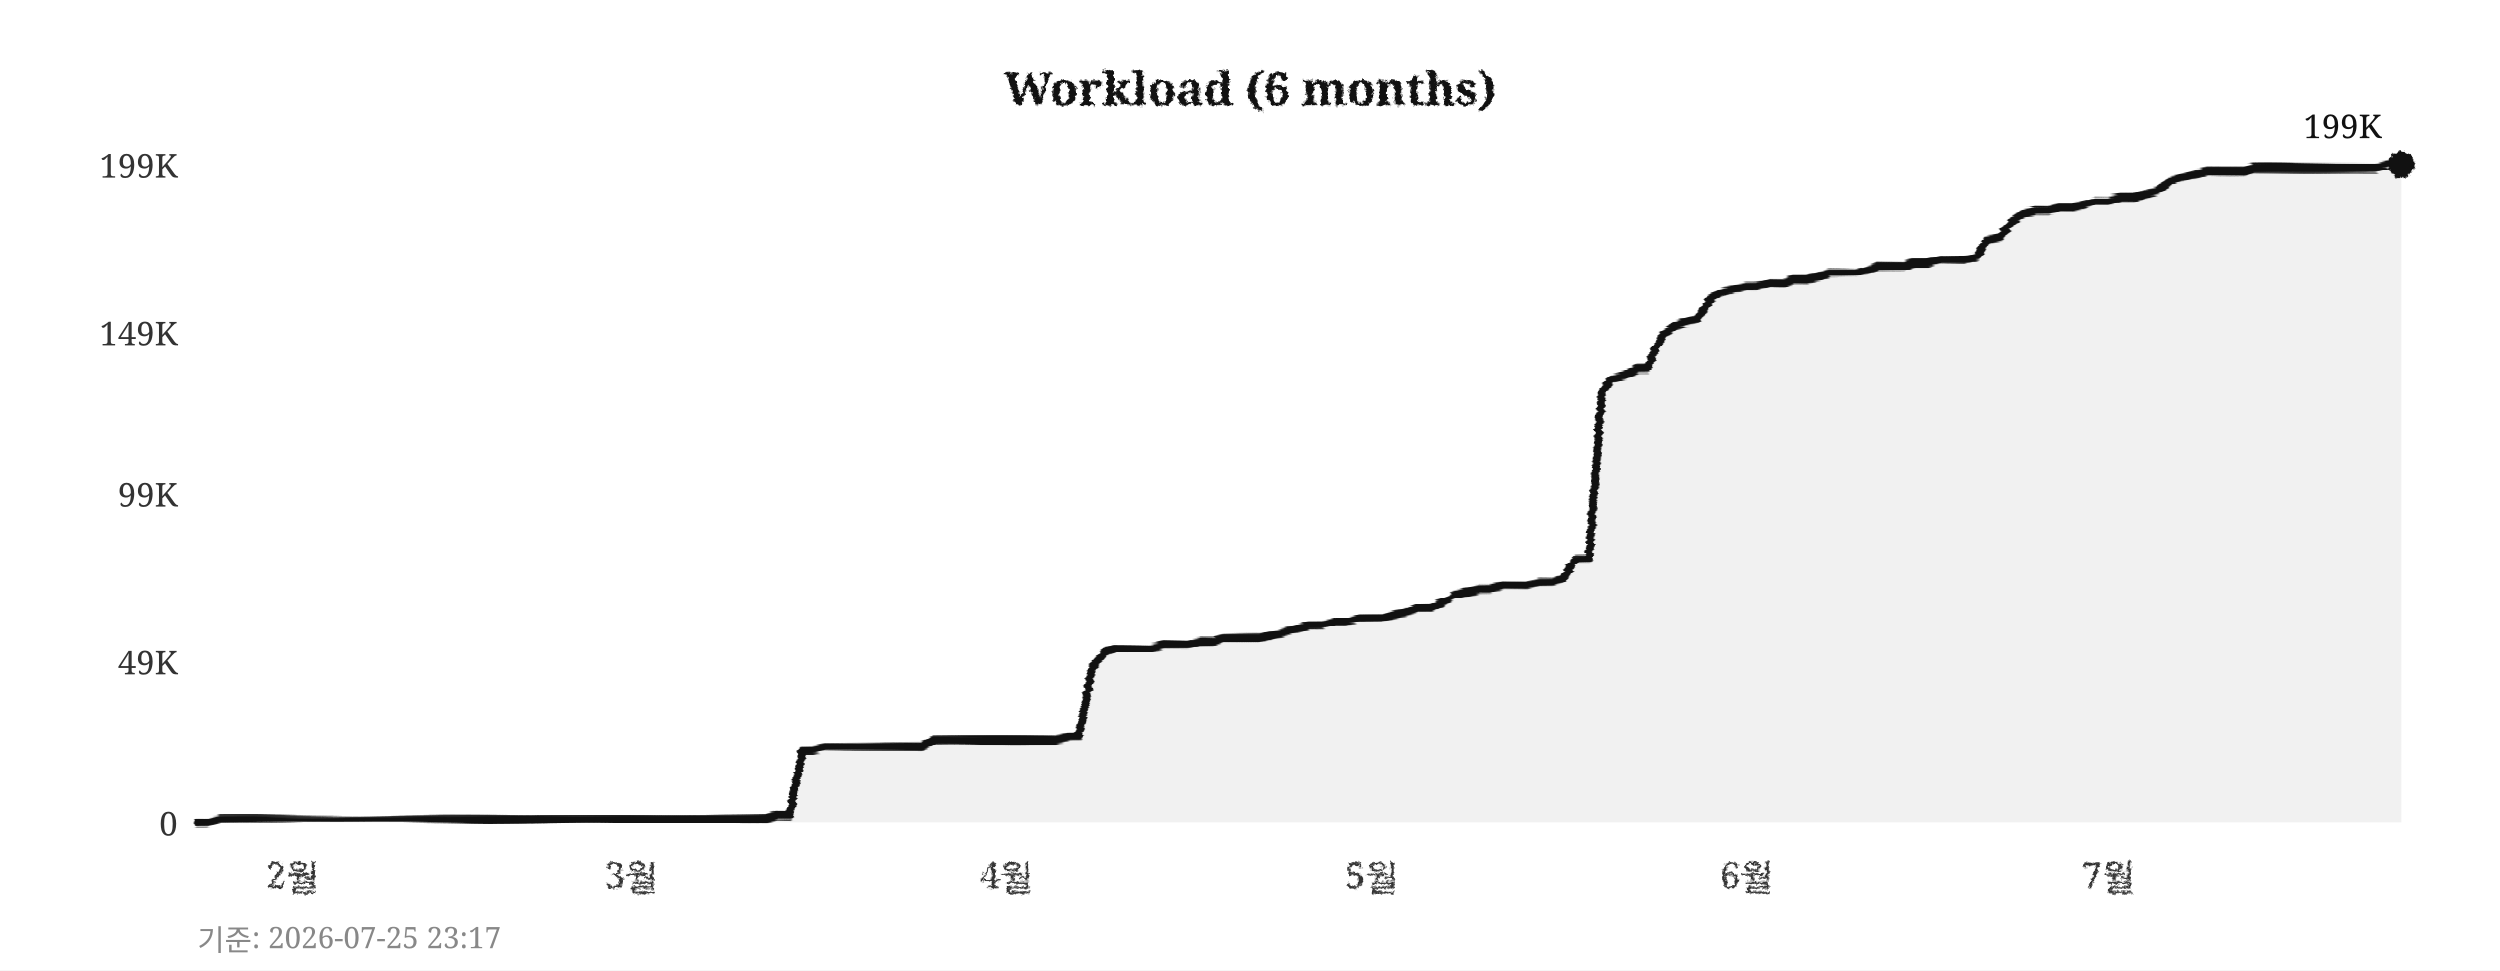
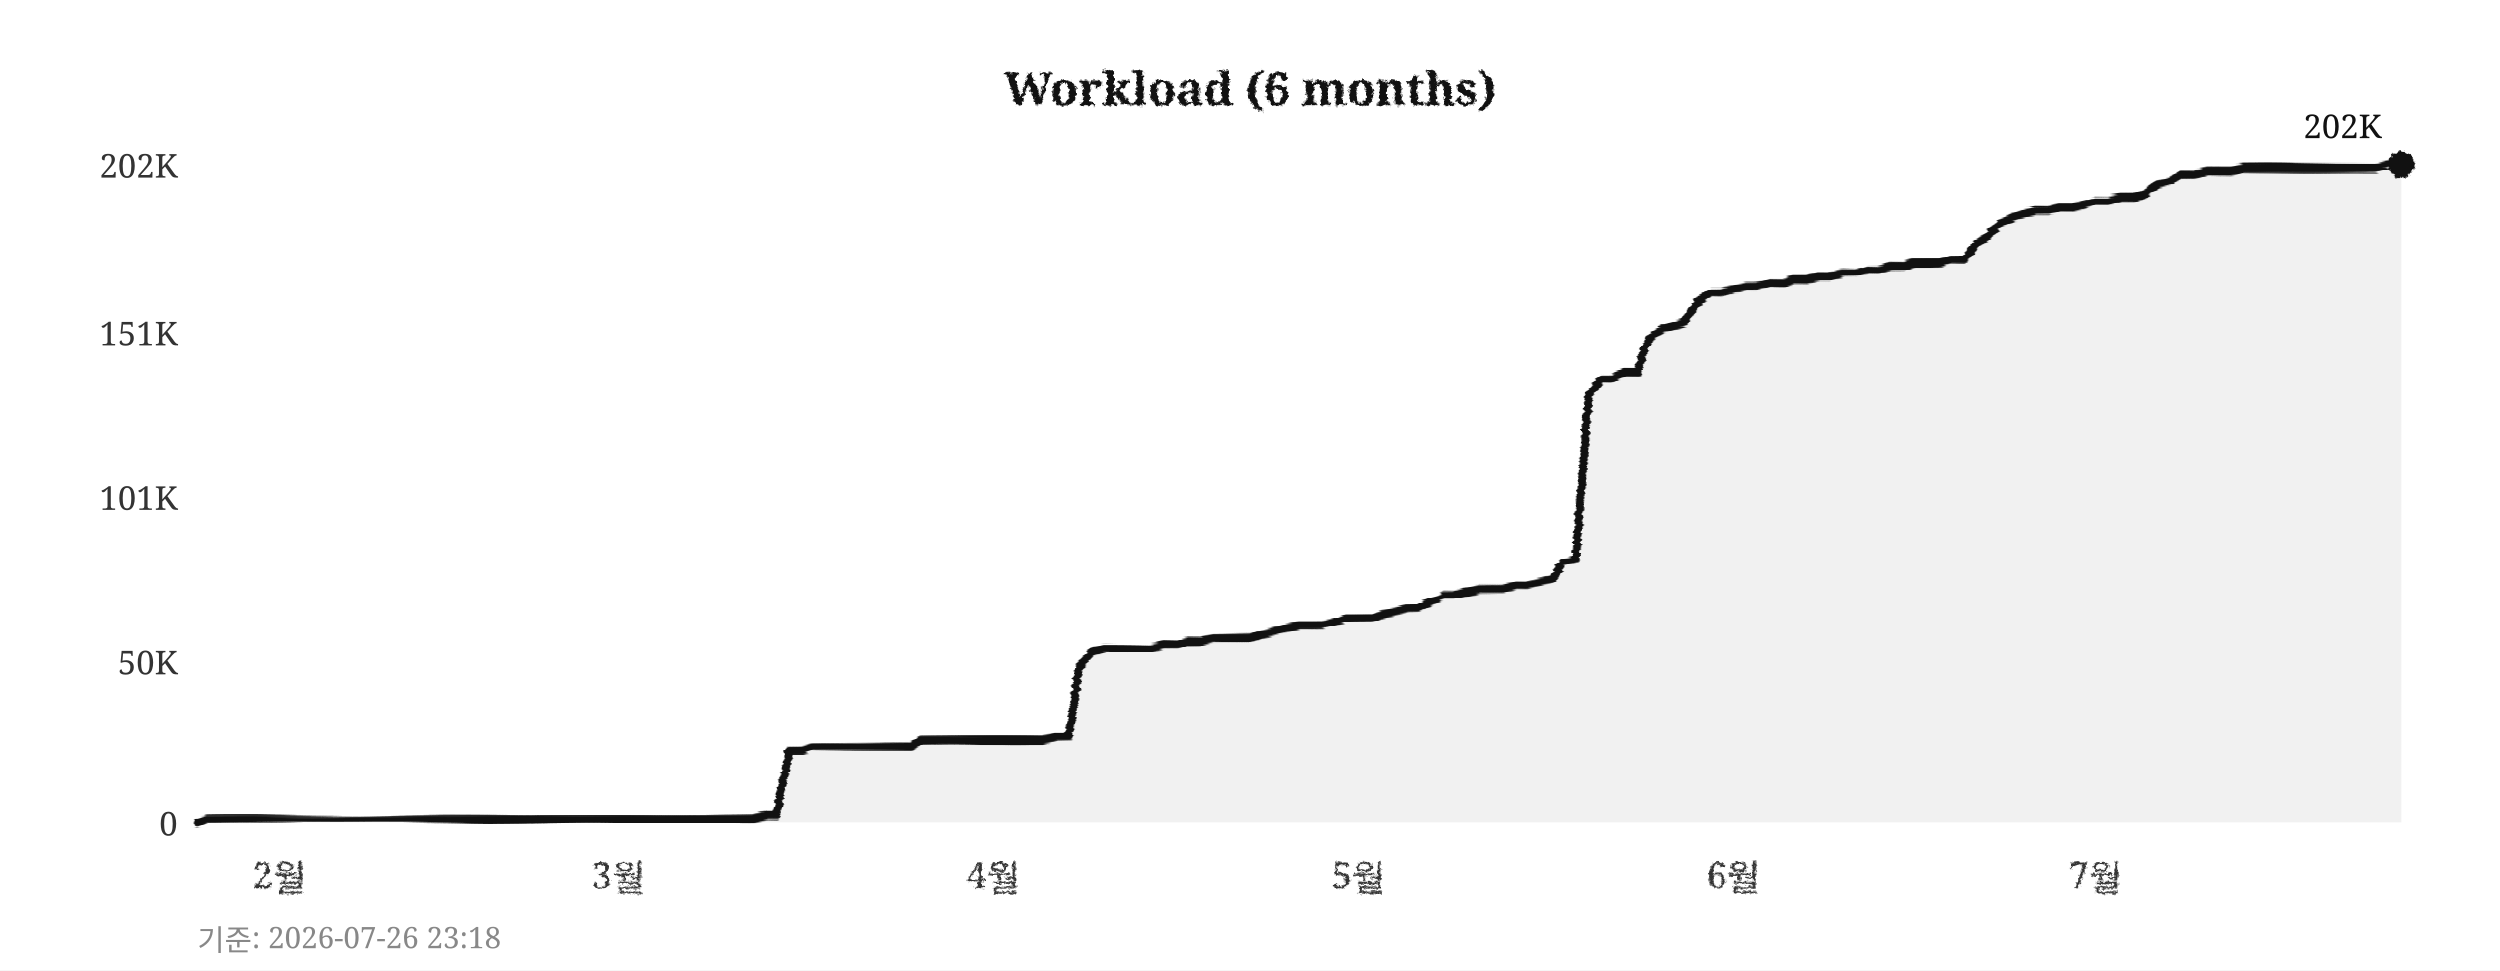
<svg xmlns="http://www.w3.org/2000/svg" width="760" height="295">
  <defs>
    <filter id="pencil" x="-5%" y="-5%" width="110%" height="110%">
      <feTurbulence type="fractalNoise" baseFrequency="0.9" numOctaves="4" seed="5" result="noise" />
      <feDisplacementMap in="SourceGraphic" in2="noise" scale="1.6" xChannelSelector="R" yChannelSelector="G" />
    </filter>
    <filter id="pline" x="-2%" y="-30%" width="104%" height="160%">
      <feTurbulence type="fractalNoise" baseFrequency="0.015 0.9" numOctaves="3" seed="11" result="noise" />
      <feDisplacementMap in="SourceGraphic" in2="noise" scale="1.8" xChannelSelector="R" yChannelSelector="G" />
    </filter>
    <filter id="rough" x="-5%" y="-5%" width="110%" height="110%">
      <feTurbulence type="turbulence" baseFrequency="0.05" numOctaves="2" seed="2" result="noise" />
      <feDisplacementMap in="SourceGraphic" in2="noise" scale="2" xChannelSelector="R" yChannelSelector="G" />
    </filter>
  </defs>
  <rect width="760" height="295" fill="#ffffff" />
  <text x="380" y="32" text-anchor="middle" font-size="14" font-weight="bold" font-family="Georgia,serif" fill="#111111" filter="url(#pencil)">Workload (6 months)</text>
  <line x1="60" y1="250" x2="730" y2="250" stroke="#cccccc" stroke-width="0.7" stroke-dasharray="4,5" filter="url(#rough)" />
  <text x="54" y="254" text-anchor="end" font-size="10" font-family="Georgia,serif" fill="#333333">0</text>
  <line x1="60" y1="201" x2="730" y2="201" stroke="#cccccc" stroke-width="0.7" stroke-dasharray="4,5" filter="url(#rough)" />
-   <text x="54" y="205" text-anchor="end" font-size="10" font-family="Georgia,serif" fill="#333333">49K</text>
-   <line x1="60" y1="150" x2="730" y2="150" stroke="#cccccc" stroke-width="0.7" stroke-dasharray="4,5" filter="url(#rough)" />
-   <text x="54" y="154" text-anchor="end" font-size="10" font-family="Georgia,serif" fill="#333333">99K</text>
+   <text x="54" y="205" text-anchor="end" font-size="10" font-family="Georgia,serif" fill="#333333">50K</text>
+   <line x1="60" y1="151" x2="730" y2="151" stroke="#cccccc" stroke-width="0.7" stroke-dasharray="4,5" filter="url(#rough)" />
+   <text x="54" y="155" text-anchor="end" font-size="10" font-family="Georgia,serif" fill="#333333">101K</text>
  <line x1="60" y1="101" x2="730" y2="101" stroke="#cccccc" stroke-width="0.7" stroke-dasharray="4,5" filter="url(#rough)" />
-   <text x="54" y="105" text-anchor="end" font-size="10" font-family="Georgia,serif" fill="#333333">149K</text>
+   <text x="54" y="105" text-anchor="end" font-size="10" font-family="Georgia,serif" fill="#333333">151K</text>
  <line x1="60" y1="50" x2="730" y2="50" stroke="#cccccc" stroke-width="0.7" stroke-dasharray="4,5" filter="url(#rough)" />
-   <text x="54" y="54" text-anchor="end" font-size="10" font-family="Georgia,serif" fill="#333333">199K</text>
-   <text x="89" y="270" text-anchor="middle" font-size="11" font-family="Georgia,serif" fill="#333333" filter="url(#pencil)">2월</text>
-   <text x="192" y="270" text-anchor="middle" font-size="11" font-family="Georgia,serif" fill="#333333" filter="url(#pencil)">3월</text>
-   <text x="306" y="270" text-anchor="middle" font-size="11" font-family="Georgia,serif" fill="#333333" filter="url(#pencil)">4월</text>
-   <text x="417" y="270" text-anchor="middle" font-size="11" font-family="Georgia,serif" fill="#333333" filter="url(#pencil)">5월</text>
-   <text x="531" y="270" text-anchor="middle" font-size="11" font-family="Georgia,serif" fill="#333333" filter="url(#pencil)">6월</text>
-   <text x="641" y="270" text-anchor="middle" font-size="11" font-family="Georgia,serif" fill="#333333" filter="url(#pencil)">7월</text>
+   <text x="54" y="54" text-anchor="end" font-size="10" font-family="Georgia,serif" fill="#333333">202K</text>
+   <text x="85" y="270" text-anchor="middle" font-size="11" font-family="Georgia,serif" fill="#333333" filter="url(#pencil)">2월</text>
+   <text x="188" y="270" text-anchor="middle" font-size="11" font-family="Georgia,serif" fill="#333333" filter="url(#pencil)">3월</text>
+   <text x="302" y="270" text-anchor="middle" font-size="11" font-family="Georgia,serif" fill="#333333" filter="url(#pencil)">4월</text>
+   <text x="413" y="270" text-anchor="middle" font-size="11" font-family="Georgia,serif" fill="#333333" filter="url(#pencil)">5월</text>
+   <text x="527" y="270" text-anchor="middle" font-size="11" font-family="Georgia,serif" fill="#333333" filter="url(#pencil)">6월</text>
+   <text x="637" y="270" text-anchor="middle" font-size="11" font-family="Georgia,serif" fill="#333333" filter="url(#pencil)">7월</text>
  <line x1="59" y1="42" x2="59" y2="256" stroke="#111111" stroke-width="2" filter="url(#pline)" />
  <line x1="52" y1="251" x2="738" y2="251" stroke="#111111" stroke-width="2" filter="url(#pline)" />
-   <polygon points="60,250 60,250 63,250 67,249 71,249 74,249 78,249 82,249 85,249 89,249 93,249 96,249 100,249 104,249 107,249 111,249 115,249 118,249 122,249 126,249 129,249 133,249 137,249 140,249 144,249 148,249 152,249 155,249 159,249 163,249 166,249 170,249 174,249 177,249 181,249 185,249 188,249 192,249 196,249 199,249 203,249 207,249 210,249 214,249 218,249 221,249 225,249 229,249 233,249 236,248 240,248 244,228 247,228 251,227 255,227 258,227 262,227 266,227 269,227 273,227 277,227 280,227 284,225 288,225 291,225 295,225 299,225 302,225 306,225 310,225 314,225 317,225 321,225 325,224 328,224 332,203 336,198 339,197 343,197 347,197 350,197 354,196 358,196 361,196 365,195 369,195 372,194 376,194 380,194 383,194 387,193 391,192 395,191 398,190 402,190 406,189 409,189 413,188 417,188 420,188 424,187 428,186 431,185 435,185 439,183 442,181 446,180 450,179 453,179 457,178 461,178 464,178 468,177 472,177 475,176 479,170 483,170 487,119 490,115 494,114 498,112 501,112 505,102 509,99 512,98 516,97 520,91 523,89 527,88 531,87 534,87 538,86 542,86 545,85 549,85 553,84 556,83 560,83 564,83 568,82 571,81 575,81 579,81 582,80 586,80 590,79 593,79 597,79 601,78 604,73 608,72 612,67 615,65 619,64 623,64 626,63 630,63 634,62 637,61 641,61 645,60 649,60 652,59 656,58 660,55 663,54 667,53 671,52 674,52 678,52 682,52 685,51 689,51 693,51 696,51 700,51 704,51 707,51 711,51 715,51 718,51 722,51 726,50 730,50 730,250" fill="#e8e8e8" opacity="0.6" />
-   <polyline points="60,250 63,250 67,249 71,249 74,249 78,249 82,249 85,249 89,249 93,249 96,249 100,249 104,249 107,249 111,249 115,249 118,249 122,249 126,249 129,249 133,249 137,249 140,249 144,249 148,249 152,249 155,249 159,249 163,249 166,249 170,249 174,249 177,249 181,249 185,249 188,249 192,249 196,249 199,249 203,249 207,249 210,249 214,249 218,249 221,249 225,249 229,249 233,249 236,248 240,248 244,228 247,228 251,227 255,227 258,227 262,227 266,227 269,227 273,227 277,227 280,227 284,225 288,225 291,225 295,225 299,225 302,225 306,225 310,225 314,225 317,225 321,225 325,224 328,224 332,203 336,198 339,197 343,197 347,197 350,197 354,196 358,196 361,196 365,195 369,195 372,194 376,194 380,194 383,194 387,193 391,192 395,191 398,190 402,190 406,189 409,189 413,188 417,188 420,188 424,187 428,186 431,185 435,185 439,183 442,181 446,180 450,179 453,179 457,178 461,178 464,178 468,177 472,177 475,176 479,170 483,170 487,119 490,115 494,114 498,112 501,112 505,102 509,99 512,98 516,97 520,91 523,89 527,88 531,87 534,87 538,86 542,86 545,85 549,85 553,84 556,83 560,83 564,83 568,82 571,81 575,81 579,81 582,80 586,80 590,79 593,79 597,79 601,78 604,73 608,72 612,67 615,65 619,64 623,64 626,63 630,63 634,62 637,61 641,61 645,60 649,60 652,59 656,58 660,55 663,54 667,53 671,52 674,52 678,52 682,52 685,51 689,51 693,51 696,51 700,51 704,51 707,51 711,51 715,51 718,51 722,51 726,50 730,50" fill="none" stroke="#111111" stroke-width="2.4" stroke-linejoin="round" stroke-linecap="round" filter="url(#pline)" />
+   <polygon points="60,250 60,250 63,249 67,249 71,249 74,249 78,249 82,249 85,249 89,249 93,249 96,249 100,249 104,249 107,249 111,249 115,249 118,249 122,249 126,249 129,249 133,249 137,249 140,249 144,249 148,249 152,249 155,249 159,249 163,249 166,249 170,249 174,249 177,249 181,249 185,249 188,249 192,249 196,249 199,249 203,249 207,249 210,249 214,249 218,249 221,249 225,249 229,249 233,248 236,248 240,228 244,228 247,227 251,227 255,227 258,227 262,227 266,227 269,227 273,227 277,227 280,225 284,225 288,225 291,225 295,225 299,225 302,225 306,225 310,225 314,225 317,225 321,224 325,224 328,203 332,198 336,197 339,197 343,197 347,197 350,197 354,196 358,196 361,195 365,195 369,194 372,194 376,194 380,194 383,193 387,192 391,191 395,190 398,190 402,190 406,189 409,188 413,188 417,188 420,187 424,186 428,185 431,185 435,183 439,181 442,181 446,180 450,179 453,179 457,179 461,178 464,178 468,177 472,176 475,171 479,170 483,120 487,115 490,115 494,113 498,113 501,103 505,100 509,99 512,98 516,92 520,89 523,89 527,88 531,87 534,87 538,86 542,86 545,85 549,85 553,84 556,84 560,83 564,83 568,82 571,82 575,81 579,81 582,80 586,80 590,80 593,79 597,79 601,74 604,72 608,68 612,66 615,65 619,64 623,64 626,63 630,63 634,62 637,61 641,61 645,60 649,60 652,59 656,56 660,55 663,53 667,53 671,52 674,52 678,52 682,51 685,51 689,51 693,51 696,51 700,51 704,51 707,51 711,51 715,51 718,51 722,51 726,50 730,50 730,250" fill="#e8e8e8" opacity="0.6" />
+   <polyline points="60,250 63,249 67,249 71,249 74,249 78,249 82,249 85,249 89,249 93,249 96,249 100,249 104,249 107,249 111,249 115,249 118,249 122,249 126,249 129,249 133,249 137,249 140,249 144,249 148,249 152,249 155,249 159,249 163,249 166,249 170,249 174,249 177,249 181,249 185,249 188,249 192,249 196,249 199,249 203,249 207,249 210,249 214,249 218,249 221,249 225,249 229,249 233,248 236,248 240,228 244,228 247,227 251,227 255,227 258,227 262,227 266,227 269,227 273,227 277,227 280,225 284,225 288,225 291,225 295,225 299,225 302,225 306,225 310,225 314,225 317,225 321,224 325,224 328,203 332,198 336,197 339,197 343,197 347,197 350,197 354,196 358,196 361,195 365,195 369,194 372,194 376,194 380,194 383,193 387,192 391,191 395,190 398,190 402,190 406,189 409,188 413,188 417,188 420,187 424,186 428,185 431,185 435,183 439,181 442,181 446,180 450,179 453,179 457,179 461,178 464,178 468,177 472,176 475,171 479,170 483,120 487,115 490,115 494,113 498,113 501,103 505,100 509,99 512,98 516,92 520,89 523,89 527,88 531,87 534,87 538,86 542,86 545,85 549,85 553,84 556,84 560,83 564,83 568,82 571,82 575,81 579,81 582,80 586,80 590,80 593,79 597,79 601,74 604,72 608,68 612,66 615,65 619,64 623,64 626,63 630,63 634,62 637,61 641,61 645,60 649,60 652,59 656,56 660,55 663,53 667,53 671,52 674,52 678,52 682,51 685,51 689,51 693,51 696,51 700,51 704,51 707,51 711,51 715,51 718,51 722,51 726,50 730,50" fill="none" stroke="#111111" stroke-width="2.4" stroke-linejoin="round" stroke-linecap="round" filter="url(#pline)" />
  <circle cx="730" cy="50" r="4" fill="#111111" filter="url(#pencil)" />
-   <text x="724" y="42" text-anchor="end" font-size="10" font-family="Georgia,serif" fill="#111111">199K</text>
-   <text x="60" y="289" font-size="9" font-family="Georgia,serif" fill="#888888">기준: 2026-07-25 23:17</text>
+   <text x="724" y="42" text-anchor="end" font-size="10" font-family="Georgia,serif" fill="#111111">202K</text>
+   <text x="60" y="289" font-size="9" font-family="Georgia,serif" fill="#888888">기준: 2026-07-26 23:18</text>
</svg>
